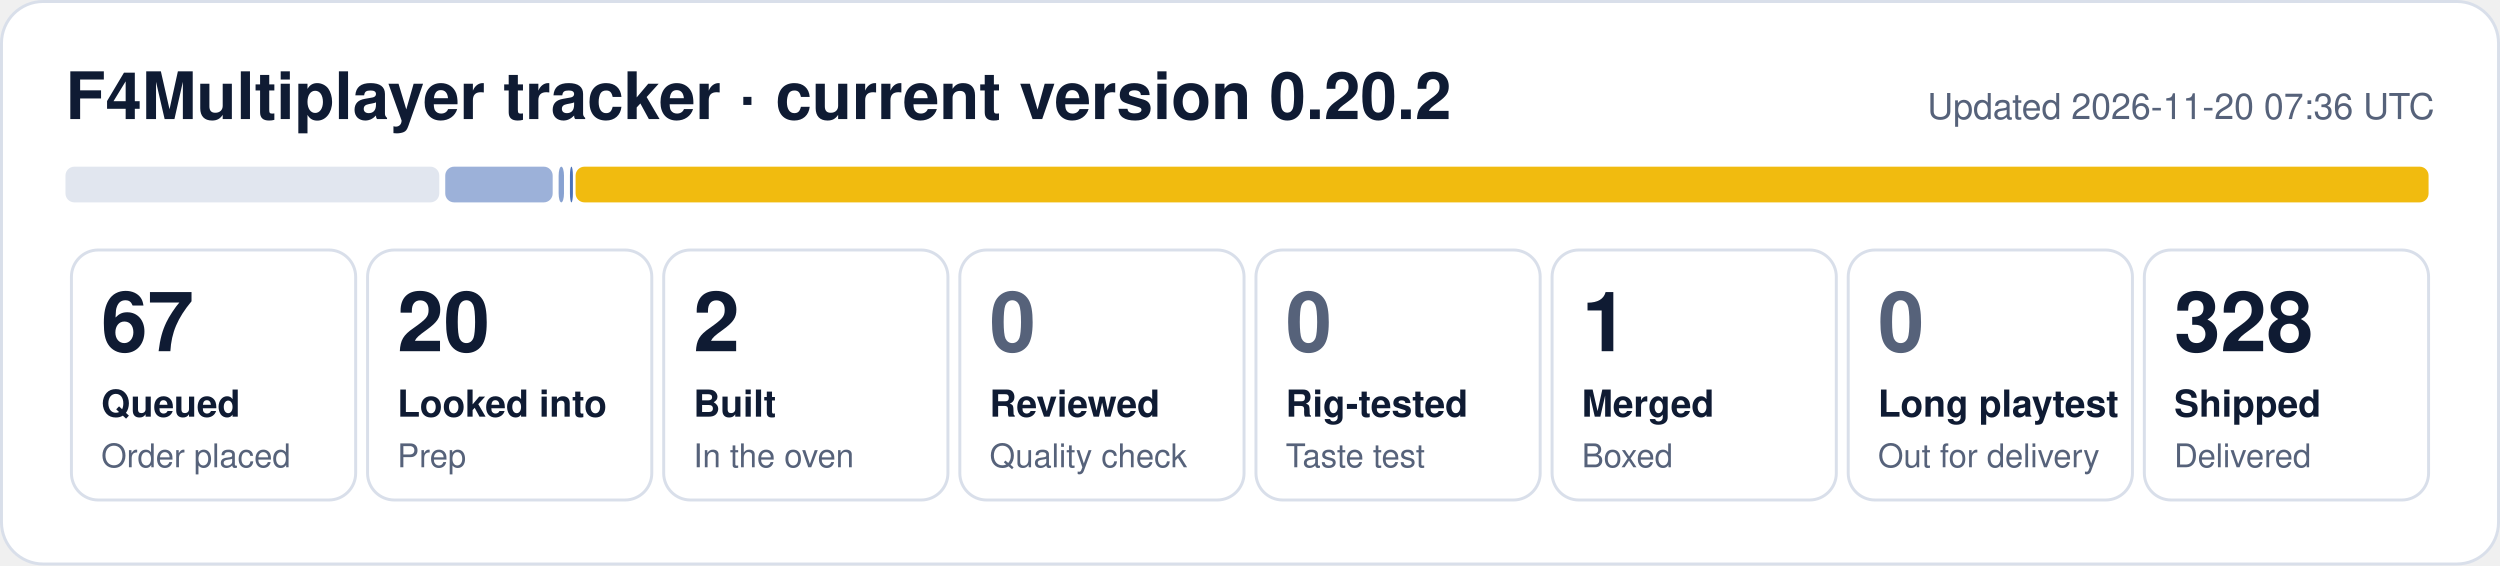
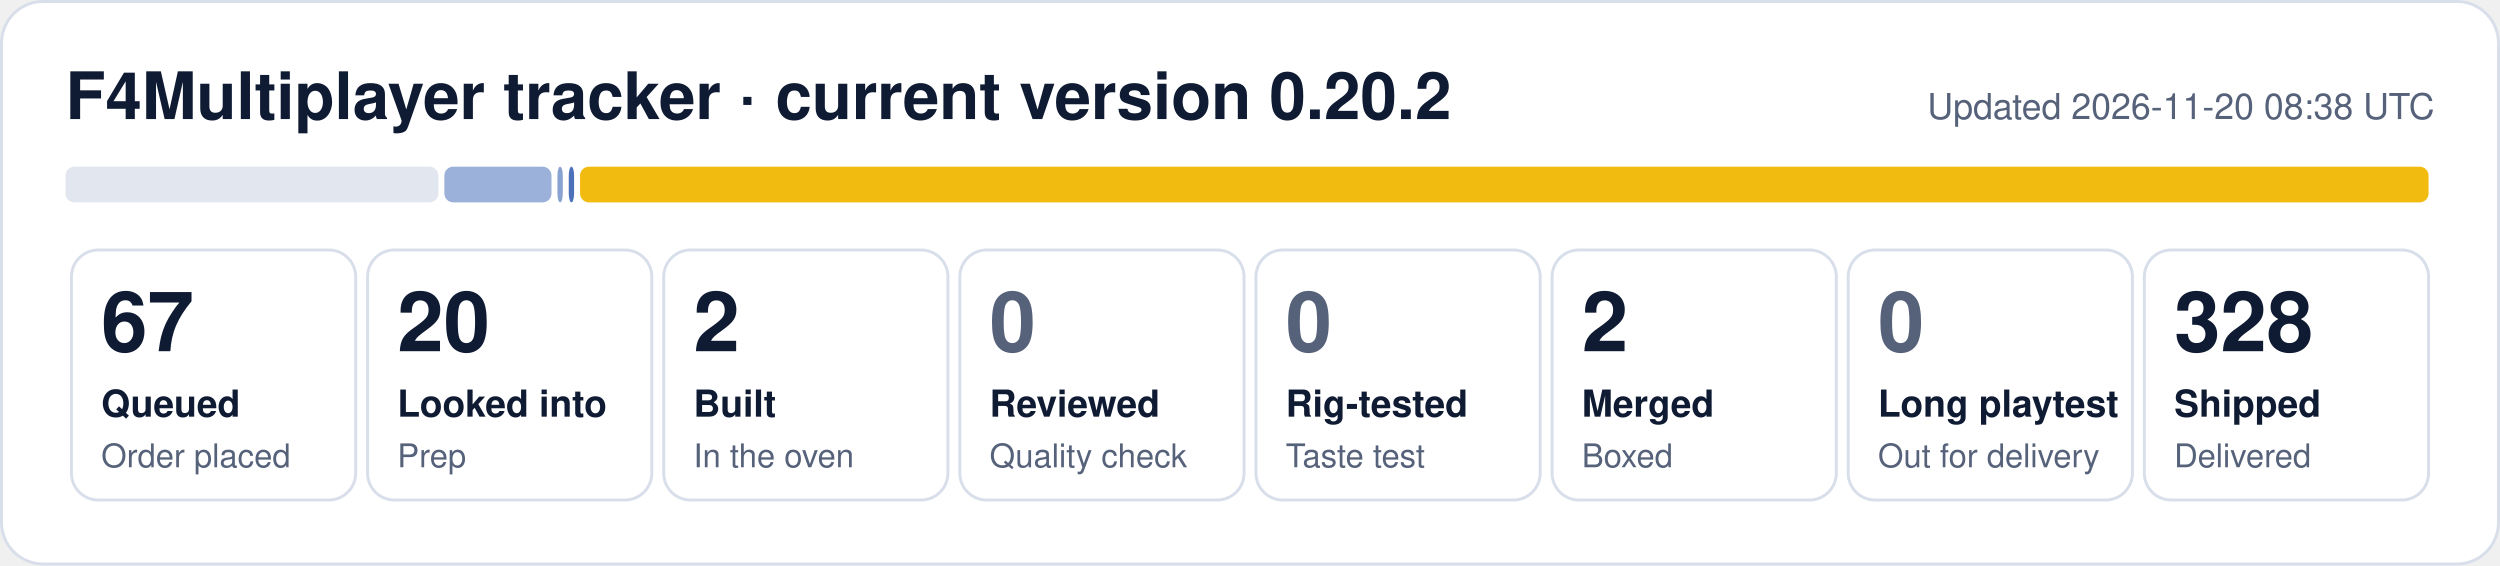
- <svg xmlns="http://www.w3.org/2000/svg" width="840" height="190" viewBox="0 0 840 190" role="img" aria-label="F4Multiplayer tracker: 67 queued, 20 looked into, 2 built, 1 merged, 328 shipped">
+ <svg xmlns="http://www.w3.org/2000/svg" width="840" height="190" viewBox="0 0 840 190" role="img" aria-label="F4Multiplayer tracker: 67 queued, 20 looked into, 2 built, 2 merged, 328 shipped">
  <rect x="0.5" y="0.5" width="839" height="189" rx="14" fill="#ffffff" stroke="#d9dfea" />
  <text x="22" y="40" font-family="Segoe UI, Helvetica, Arial, sans-serif" font-size="22" font-weight="700" fill="#0f1b33">F4Multiplayer tracker · current version 0.20.2</text>
-   <text x="818" y="40" font-family="Segoe UI, Helvetica, Arial, sans-serif" font-size="12" fill="#56627a" text-anchor="end">Updated 2026-11-20 07:36 UTC</text>
-   <rect x="22.0" y="56" width="125.6" height="12" rx="3" fill="#e1e6ef" fill-opacity="1.00" />
-   <rect x="149.6" y="56" width="36.1" height="12" rx="3" fill="#1f4fa8" fill-opacity="0.44" />
-   <rect x="187.7" y="56" width="1.8" height="12" rx="3" fill="#1f4fa8" fill-opacity="0.53" />
-   <rect x="191.5" y="56" width="1.0" height="12" rx="3" fill="#1f4fa8" fill-opacity="0.80" />
-   <rect x="193.4" y="56" width="622.6" height="12" rx="3" fill="#f0b90b" fill-opacity="0.98" />
+   <text x="818" y="40" font-family="Segoe UI, Helvetica, Arial, sans-serif" font-size="12" fill="#56627a" text-anchor="end">Updated 2026-11-20 08:38 UTC</text>
+   <rect x="22.0" y="56" width="125.3" height="12" rx="3" fill="#e1e6ef" fill-opacity="1.00" />
+   <rect x="149.3" y="56" width="36.0" height="12" rx="3" fill="#1f4fa8" fill-opacity="0.44" />
+   <rect x="187.3" y="56" width="1.8" height="12" rx="3" fill="#1f4fa8" fill-opacity="0.53" />
+   <rect x="191.1" y="56" width="1.8" height="12" rx="3" fill="#1f4fa8" fill-opacity="0.80" />
+   <rect x="194.9" y="56" width="621.1" height="12" rx="3" fill="#f0b90b" fill-opacity="0.98" />
  <rect x="24.0" y="84" width="95.5" height="84" rx="9" fill="none" stroke="#d9dfea" />
  <text x="34.0" y="118" font-family="Segoe UI, Helvetica, Arial, sans-serif" font-size="28" font-weight="800" fill="#0f1b33">67</text>
  <text x="34.0" y="140" font-family="Segoe UI, Helvetica, Arial, sans-serif" font-size="12.5" font-weight="600" fill="#0f1b33">Queued</text>
  <text x="34.0" y="157" font-family="Segoe UI, Helvetica, Arial, sans-serif" font-size="11" fill="#56627a">Order placed</text>
  <rect x="123.5" y="84" width="95.5" height="84" rx="9" fill="none" stroke="#d9dfea" />
  <text x="133.5" y="118" font-family="Segoe UI, Helvetica, Arial, sans-serif" font-size="28" font-weight="800" fill="#0f1b33">20</text>
  <text x="133.5" y="140" font-family="Segoe UI, Helvetica, Arial, sans-serif" font-size="12.5" font-weight="600" fill="#0f1b33">Looked into</text>
  <text x="133.5" y="157" font-family="Segoe UI, Helvetica, Arial, sans-serif" font-size="11" fill="#56627a">Prep</text>
  <rect x="223.0" y="84" width="95.5" height="84" rx="9" fill="none" stroke="#d9dfea" />
  <text x="233.0" y="118" font-family="Segoe UI, Helvetica, Arial, sans-serif" font-size="28" font-weight="800" fill="#0f1b33">2</text>
  <text x="233.0" y="140" font-family="Segoe UI, Helvetica, Arial, sans-serif" font-size="12.5" font-weight="600" fill="#0f1b33">Built</text>
  <text x="233.0" y="157" font-family="Segoe UI, Helvetica, Arial, sans-serif" font-size="11" fill="#56627a">In the oven</text>
  <rect x="322.5" y="84" width="95.5" height="84" rx="9" fill="none" stroke="#d9dfea" />
  <text x="332.5" y="118" font-family="Segoe UI, Helvetica, Arial, sans-serif" font-size="28" font-weight="800" fill="#56627a">0</text>
  <text x="332.5" y="140" font-family="Segoe UI, Helvetica, Arial, sans-serif" font-size="12.5" font-weight="600" fill="#0f1b33">Reviewed</text>
  <text x="332.5" y="157" font-family="Segoe UI, Helvetica, Arial, sans-serif" font-size="11" fill="#56627a">Quality check</text>
  <rect x="422.0" y="84" width="95.5" height="84" rx="9" fill="none" stroke="#d9dfea" />
  <text x="432.0" y="118" font-family="Segoe UI, Helvetica, Arial, sans-serif" font-size="28" font-weight="800" fill="#56627a">0</text>
  <text x="432.0" y="140" font-family="Segoe UI, Helvetica, Arial, sans-serif" font-size="12.5" font-weight="600" fill="#0f1b33">Rig-tested</text>
  <text x="432.0" y="157" font-family="Segoe UI, Helvetica, Arial, sans-serif" font-size="11" fill="#56627a">Taste test</text>
  <rect x="521.5" y="84" width="95.5" height="84" rx="9" fill="none" stroke="#d9dfea" />
-   <text x="531.5" y="118" font-family="Segoe UI, Helvetica, Arial, sans-serif" font-size="28" font-weight="800" fill="#0f1b33">1</text>
+   <text x="531.5" y="118" font-family="Segoe UI, Helvetica, Arial, sans-serif" font-size="28" font-weight="800" fill="#0f1b33">2</text>
  <text x="531.5" y="140" font-family="Segoe UI, Helvetica, Arial, sans-serif" font-size="12.5" font-weight="600" fill="#0f1b33">Merged</text>
  <text x="531.5" y="157" font-family="Segoe UI, Helvetica, Arial, sans-serif" font-size="11" fill="#56627a">Boxed</text>
  <rect x="621.0" y="84" width="95.5" height="84" rx="9" fill="none" stroke="#d9dfea" />
  <text x="631.0" y="118" font-family="Segoe UI, Helvetica, Arial, sans-serif" font-size="28" font-weight="800" fill="#56627a">0</text>
  <text x="631.0" y="140" font-family="Segoe UI, Helvetica, Arial, sans-serif" font-size="12.5" font-weight="600" fill="#0f1b33">Long playtest</text>
  <text x="631.0" y="157" font-family="Segoe UI, Helvetica, Arial, sans-serif" font-size="11" fill="#56627a">Out for delivery</text>
  <rect x="720.5" y="84" width="95.5" height="84" rx="9" fill="none" stroke="#d9dfea" />
  <text x="730.5" y="118" font-family="Segoe UI, Helvetica, Arial, sans-serif" font-size="28" font-weight="800" fill="#0f1b33">328</text>
  <text x="730.5" y="140" font-family="Segoe UI, Helvetica, Arial, sans-serif" font-size="12.5" font-weight="600" fill="#0f1b33">Shipped</text>
  <text x="730.5" y="157" font-family="Segoe UI, Helvetica, Arial, sans-serif" font-size="11" fill="#56627a">Delivered</text>
</svg>
